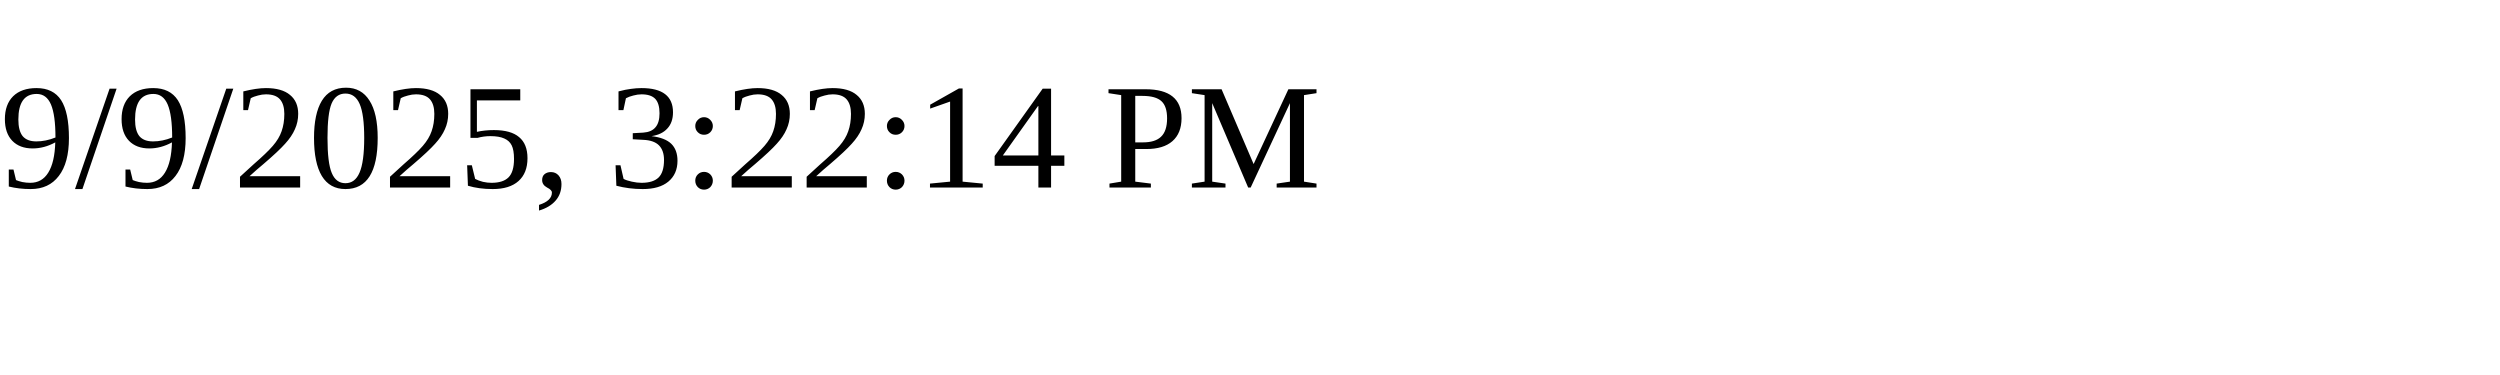
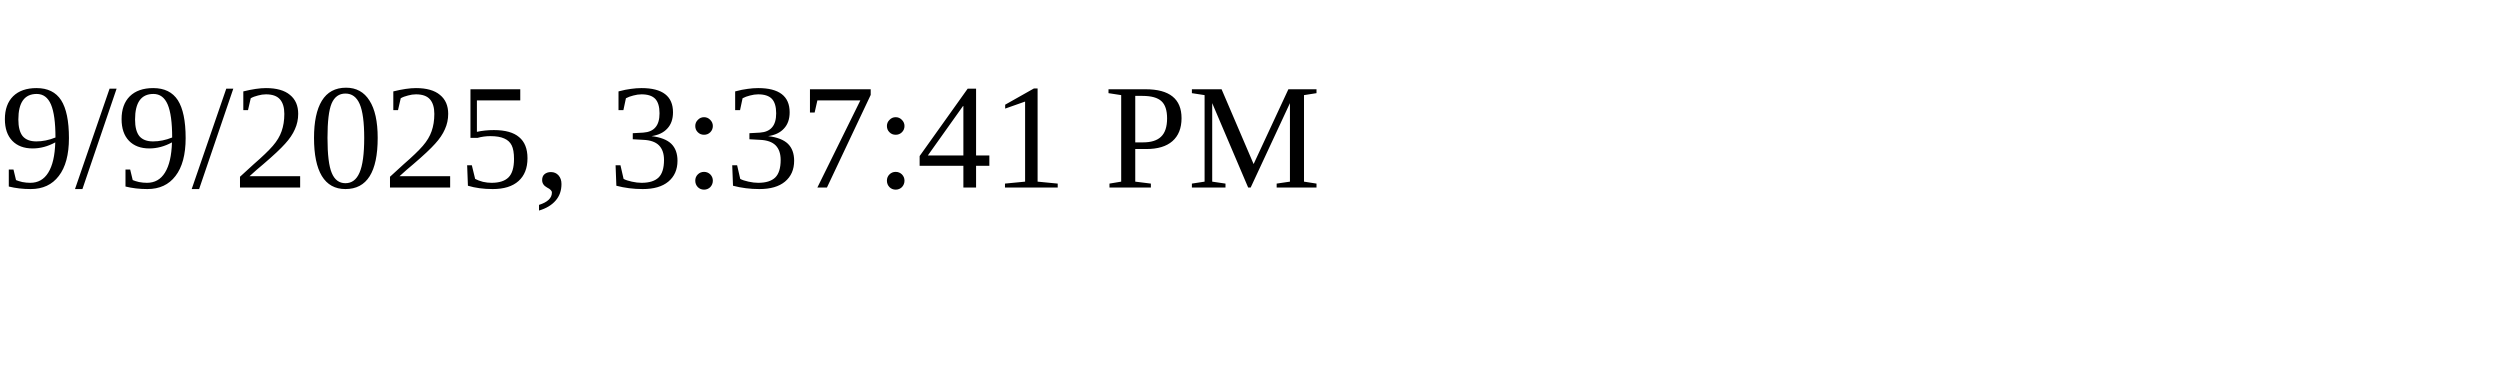
<svg xmlns="http://www.w3.org/2000/svg" height="30" width="200">
-   <text x="0" y="15">9/9/2025, 3:22:14 PM</text>
+   <text x="0" y="15">9/9/2025, 3:37:41 PM</text>
</svg>
